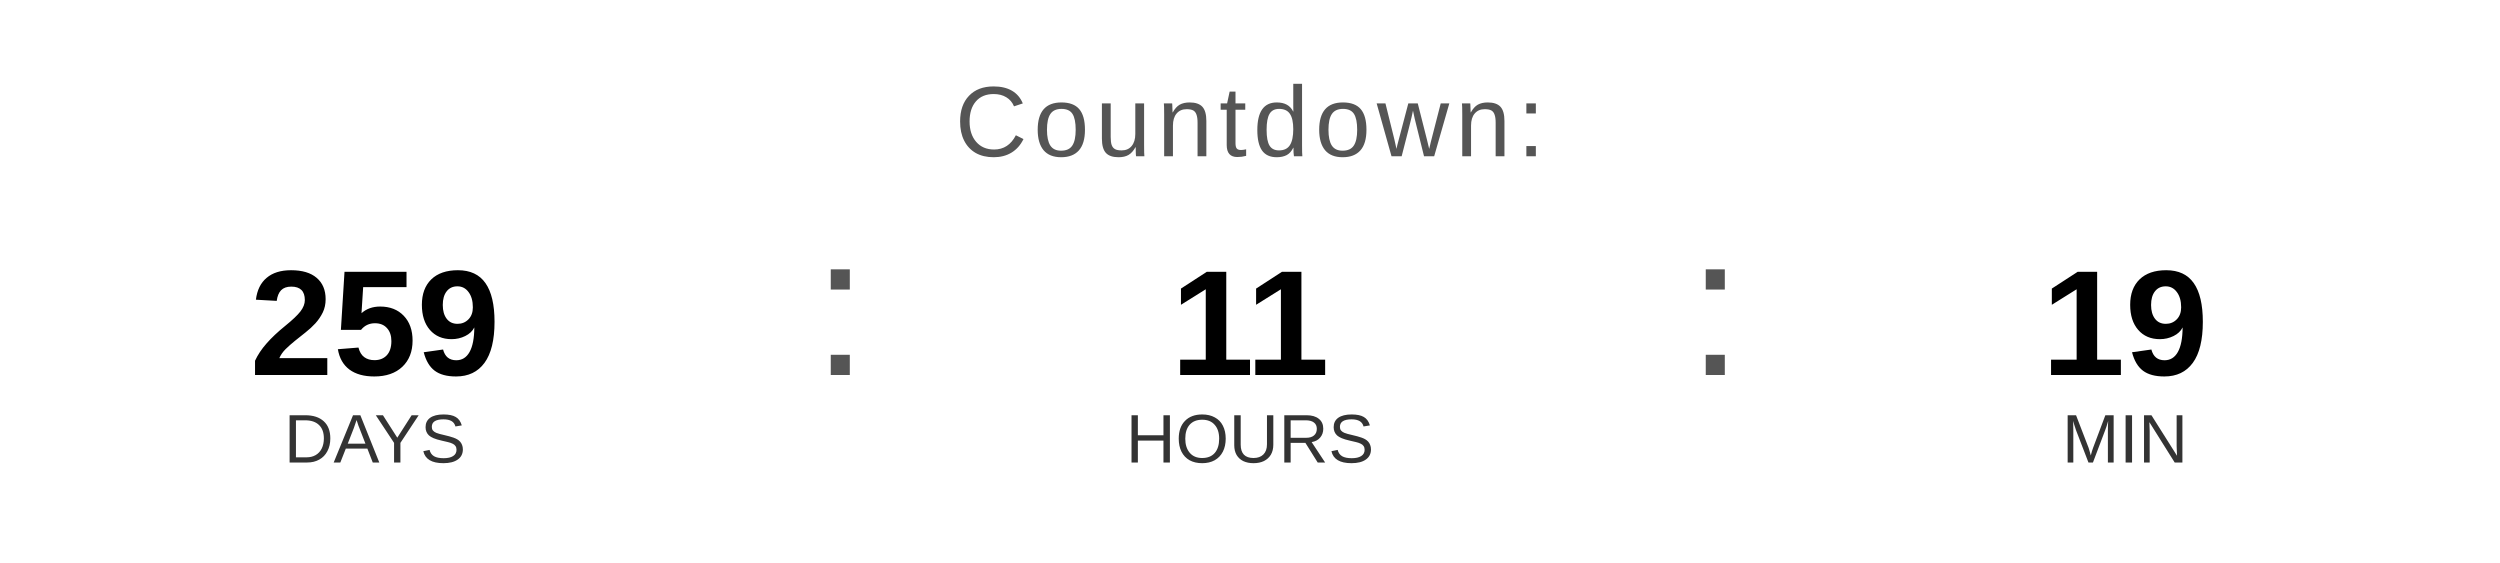
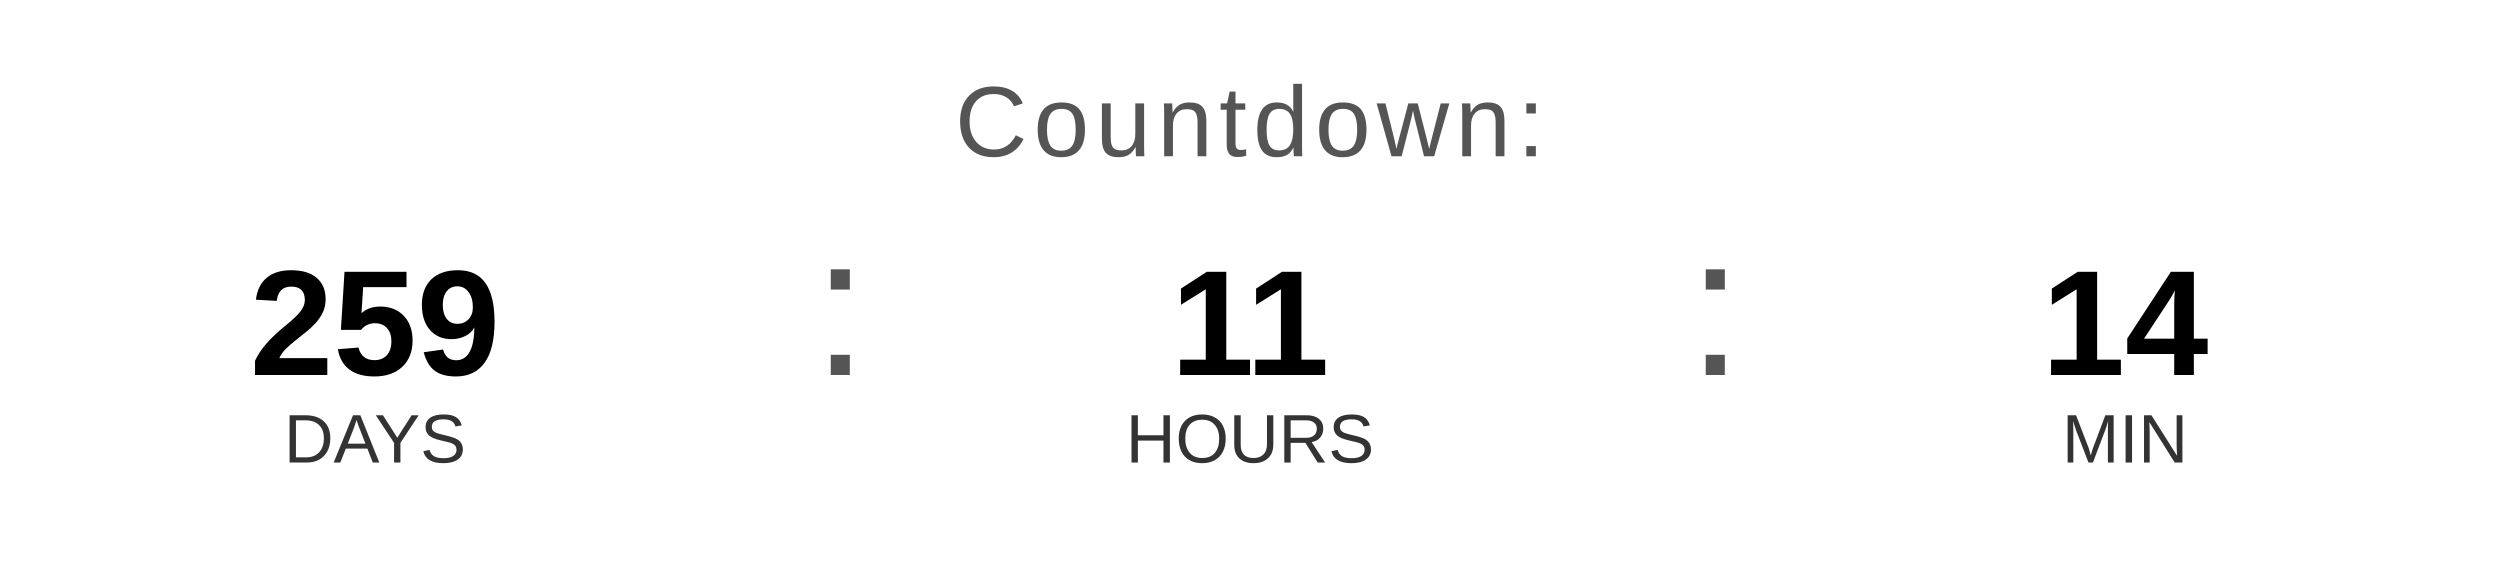
<svg xmlns="http://www.w3.org/2000/svg" width="400" height="90" viewBox="0 0 400 90">
  <text x="200" y="25" font-family="Arial, Helvetica, sans-serif" font-size="16" fill="#555555" text-anchor="middle" letter-spacing="1">
    Countdown:
  </text>
  <text x="60" y="60" font-family="Arial, Helvetica, sans-serif" font-size="24" font-weight="bold" fill="#000000" text-anchor="middle">259</text>
  <text x="60" y="74" font-family="Arial, Helvetica, sans-serif" font-size="11" fill="#333333" text-anchor="middle">DAYS</text>
  <text x="130" y="60" font-family="Arial, sans-serif" font-size="32" fill="#555555">:</text>
  <text x="200" y="60" font-family="Arial, Helvetica, sans-serif" font-size="24" font-weight="bold" fill="#000000" text-anchor="middle">11</text>
  <text x="200" y="74" font-family="Arial, Helvetica, sans-serif" font-size="11" fill="#333333" text-anchor="middle">HOURS</text>
  <text x="270" y="60" font-family="Arial, sans-serif" font-size="32" fill="#555555">:</text>
-   <text x="340" y="60" font-family="Arial, Helvetica, sans-serif" font-size="24" font-weight="bold" fill="#000000" text-anchor="middle">19</text>
+   <text x="340" y="60" font-family="Arial, Helvetica, sans-serif" font-size="24" font-weight="bold" fill="#000000" text-anchor="middle">14</text>
  <text x="340" y="74" font-family="Arial, Helvetica, sans-serif" font-size="11" fill="#333333" text-anchor="middle">MIN</text>
</svg>
